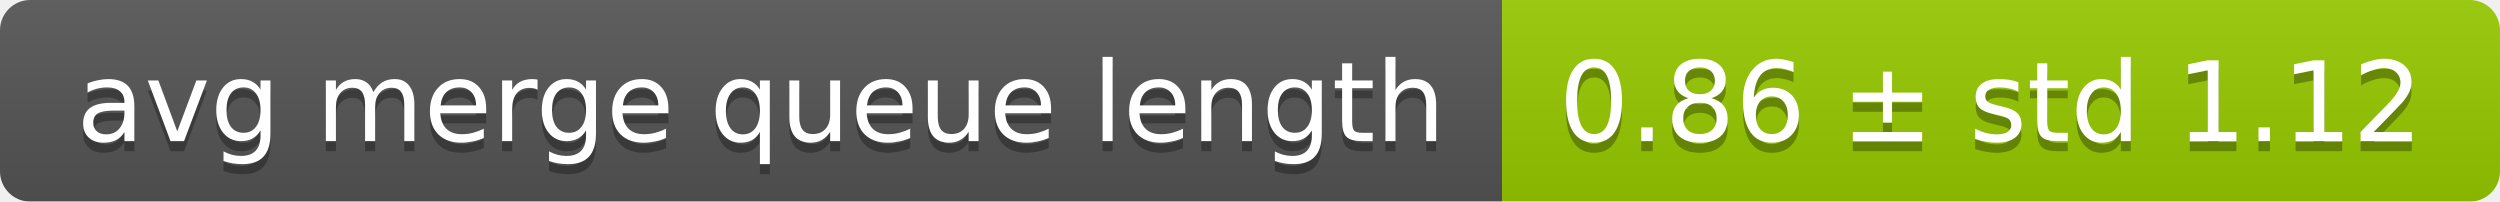
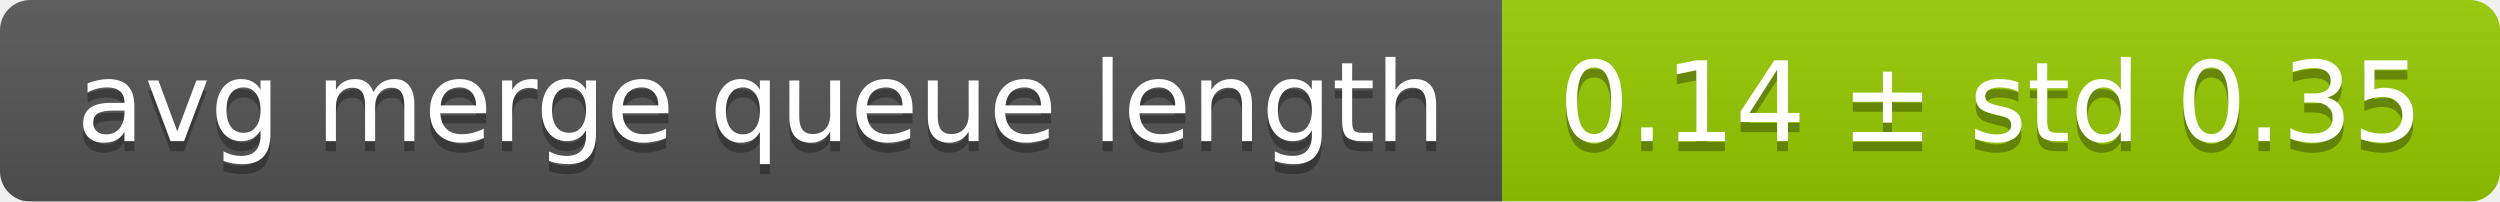
<svg xmlns="http://www.w3.org/2000/svg" width="248" height="20">
  <linearGradient id="smooth" x2="0" y2="100%">
    <stop offset="0" stop-color="#bbb" stop-opacity=".1" />
    <stop offset="1" stop-opacity=".1" />
  </linearGradient>
  <mask id="round">
    <rect width="248" height="20" rx="3" fill="#fff" />
  </mask>
  <g mask="url(#round)">
    <rect width="149" height="20" fill="#555" />
    <rect x="149" width="99" height="20" fill="#97ca00" />
    <rect width="248" height="20" fill="url(#smooth)" />
  </g>
  <g fill="#fff" text-anchor="middle" font-family="DejaVu Sans,Verdana,Geneva,sans-serif" font-size="11">
    <text x="75.5" y="15" fill="#010101" fill-opacity=".3">avg merge queue length</text>
    <text x="75.5" y="14">avg merge queue length</text>
-     <text x="197.5" y="15" fill="#010101" fill-opacity=".3">0.86 ± std 1.12</text>
-     <text x="197.5" y="14">0.86 ± std 1.12</text>
+     <text x="197.5" y="15" fill="#010101" fill-opacity=".3">0.14 ± std 0.35</text>
+     <text x="197.5" y="14">0.14 ± std 0.35</text>
  </g>
</svg>
